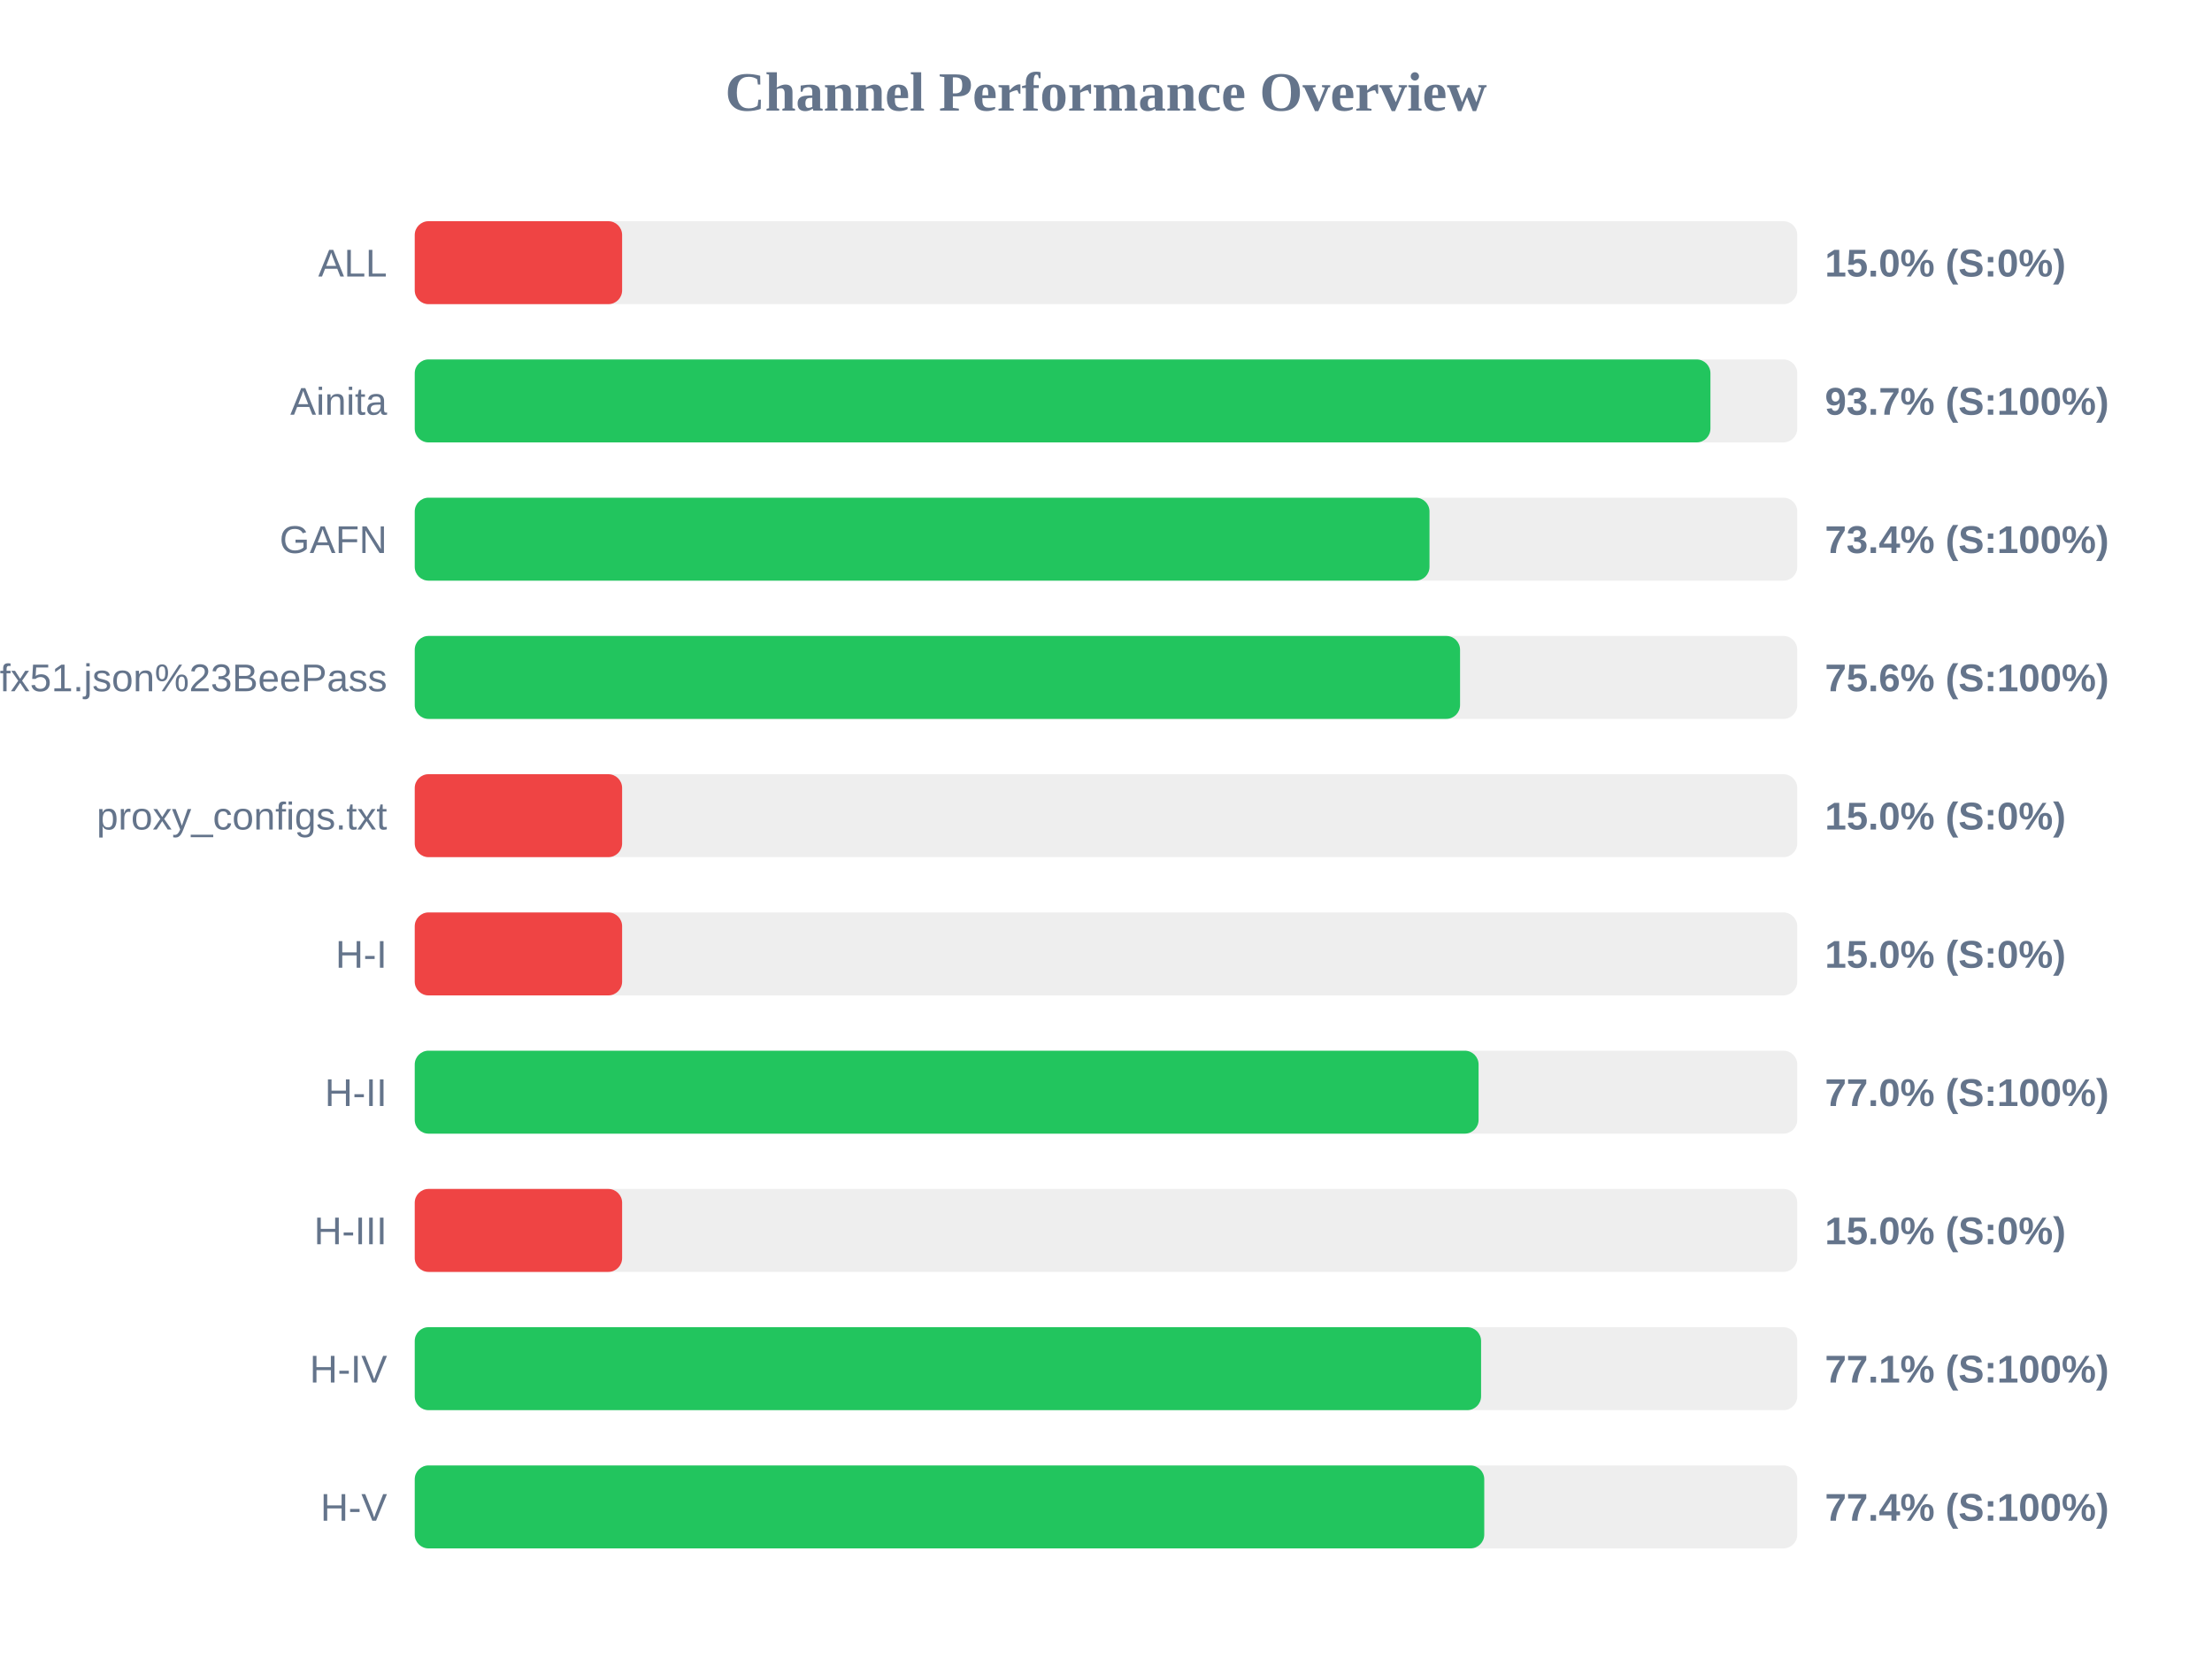
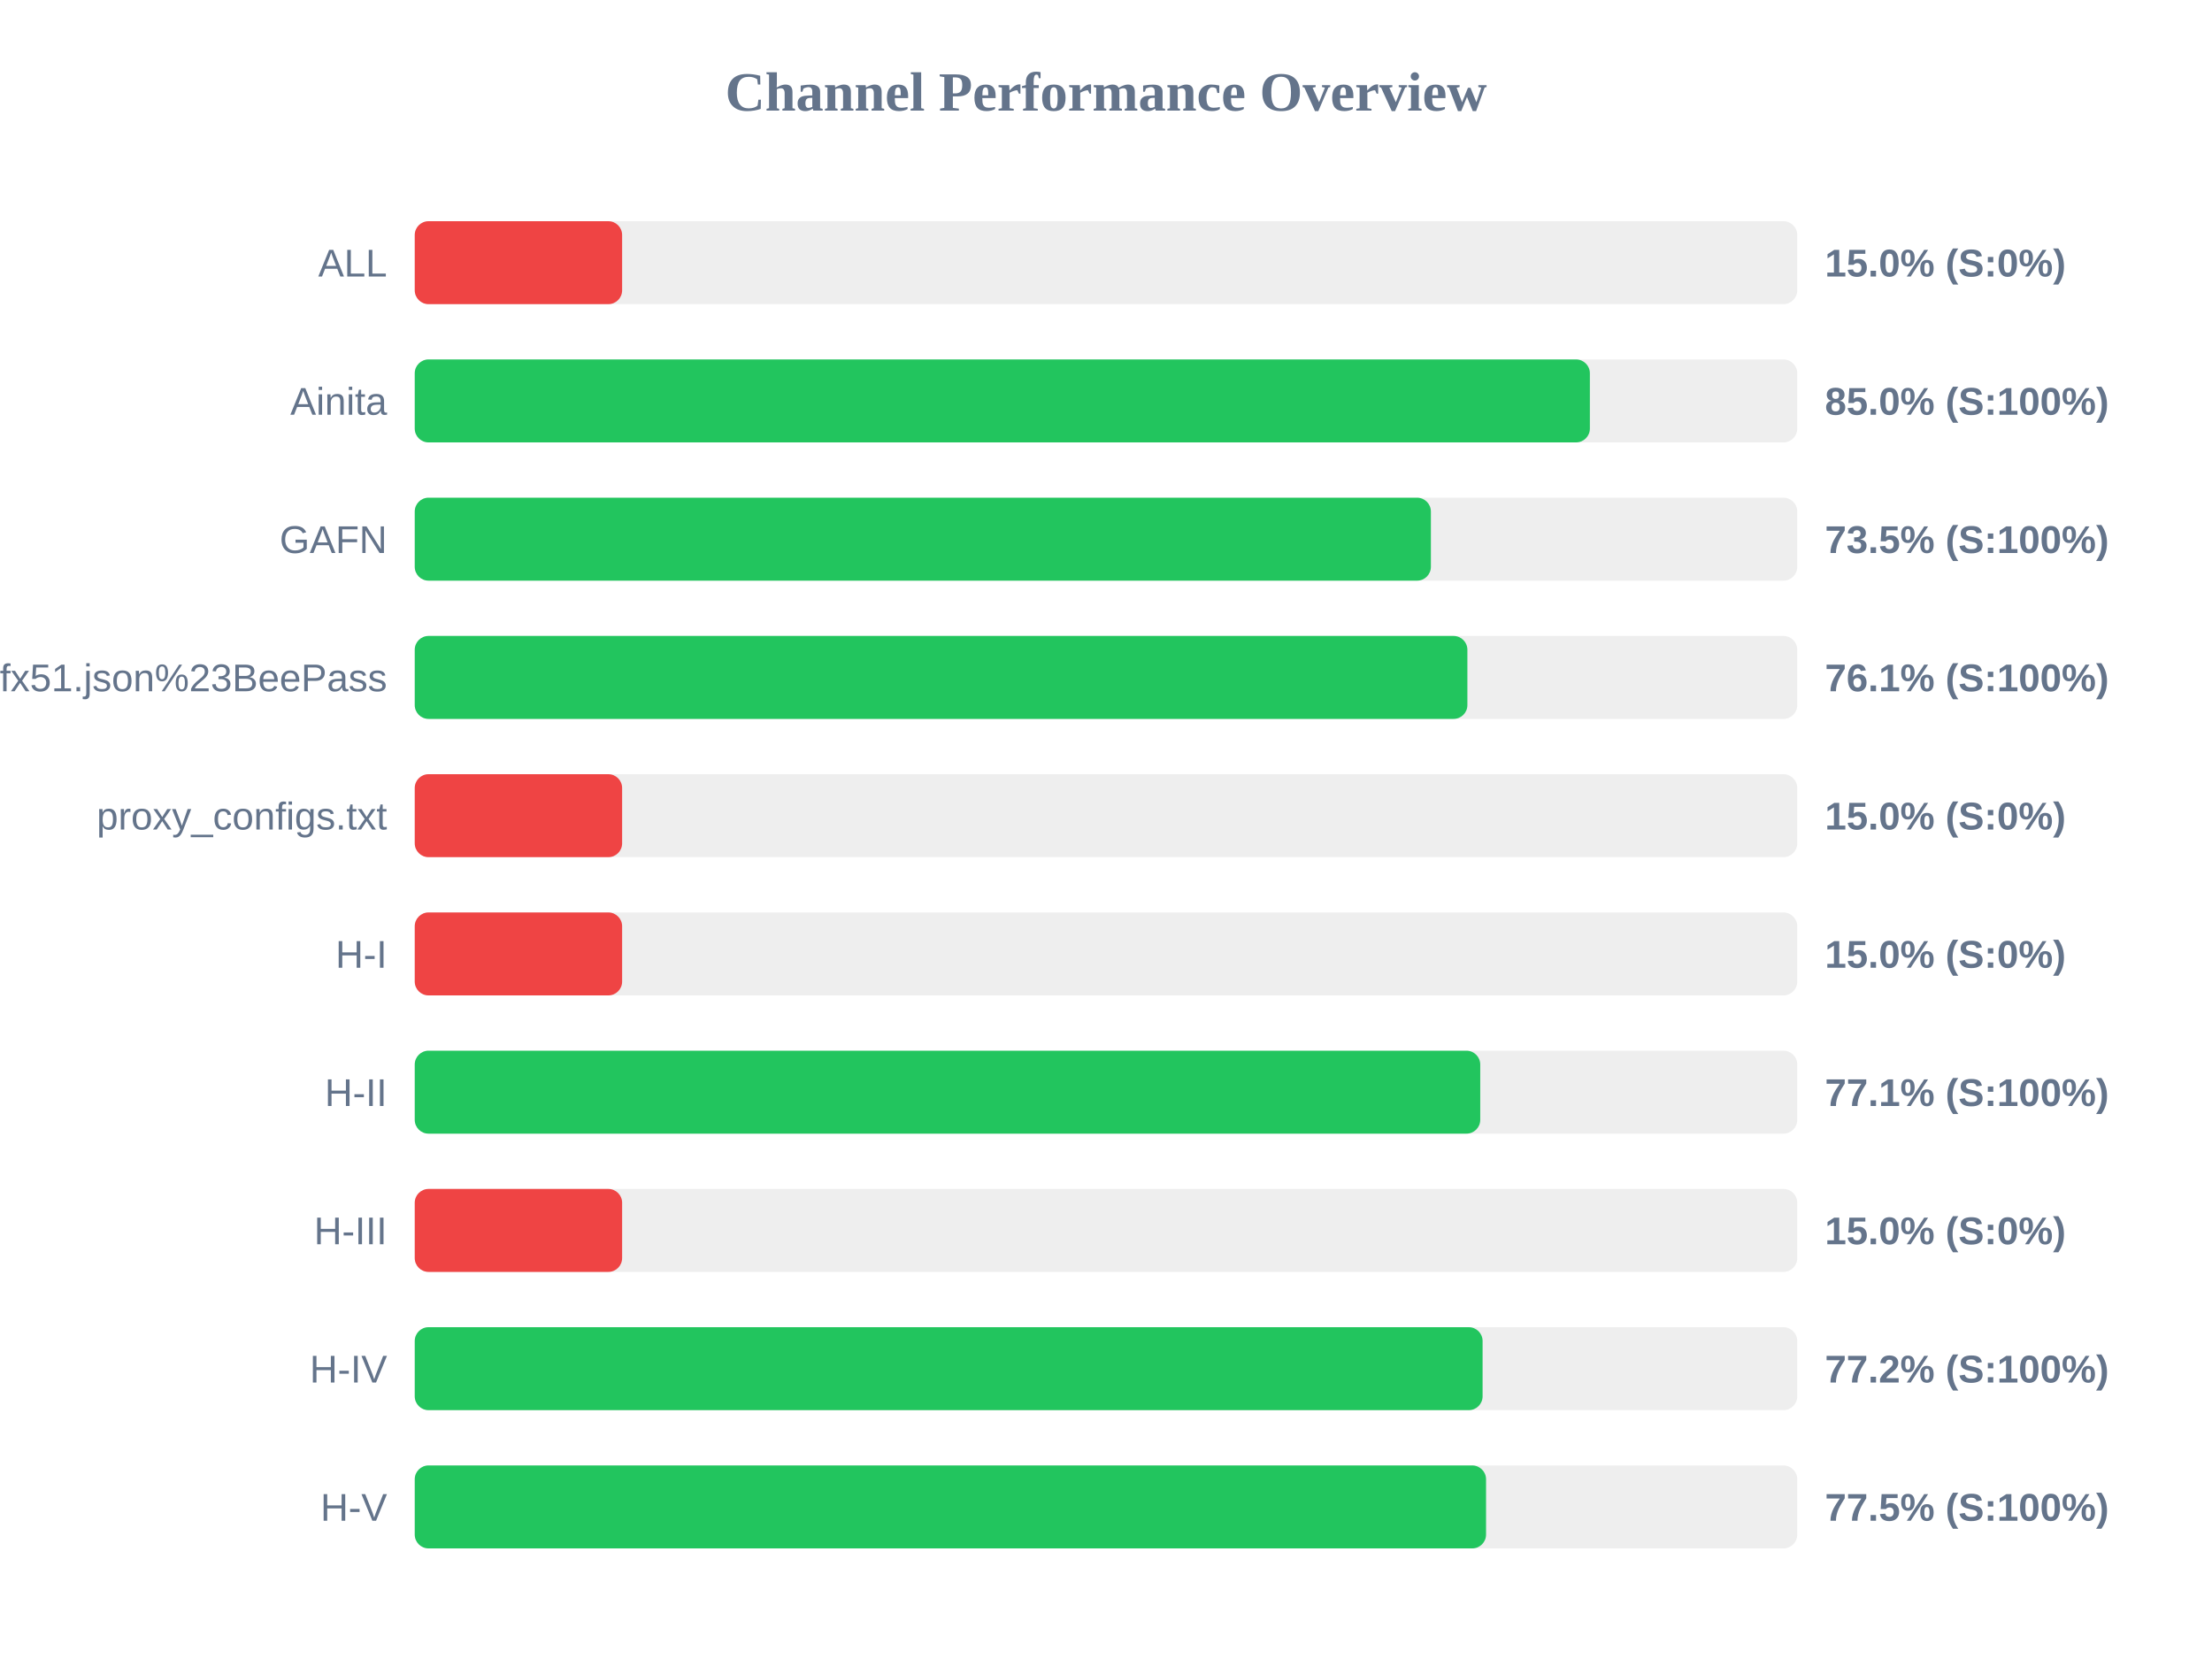
<svg xmlns="http://www.w3.org/2000/svg" width="800" height="600" version="1.1">
  <style>
        .row { font: 14px Arial; fill: #64748b; }
        .score { font: bold 14px Arial; fill: #64748b; }
    </style>
  <text x="400" y="40" text-anchor="middle" font-size="20px" font-weight="bold" fill="#64748b">Channel Performance Overview</text>
  <rect x="150" y="80" width="500" height="30" fill="#eee" rx="5" />
  <rect x="150" y="80" width="75.0" height="30" fill="#ef4444" rx="5" />
  <text x="140" y="100" text-anchor="end" class="row">ALL</text>
  <text x="660" y="100" text-anchor="start" class="score">15.0% (S:0%)</text>
  <rect x="150" y="130" width="500" height="30" fill="#eee" rx="5" />
-   <rect x="150" y="130" width="468.6" height="30" fill="#22c55e" rx="5" />
+   <rect x="150" y="130" width="425.0" height="30" fill="#22c55e" rx="5" />
  <text x="140" y="150" text-anchor="end" class="row">Ainita</text>
-   <text x="660" y="150" text-anchor="start" class="score">93.7% (S:100%)</text>
+   <text x="660" y="150" text-anchor="start" class="score">85.0% (S:100%)</text>
  <rect x="150" y="180" width="500" height="30" fill="#eee" rx="5" />
-   <rect x="150" y="180" width="367.0" height="30" fill="#22c55e" rx="5" />
+   <rect x="150" y="180" width="367.5" height="30" fill="#22c55e" rx="5" />
  <text x="140" y="200" text-anchor="end" class="row">GAFN</text>
-   <text x="660" y="200" text-anchor="start" class="score">73.4% (S:100%)</text>
+   <text x="660" y="200" text-anchor="start" class="score">73.5% (S:100%)</text>
  <rect x="150" y="230" width="500" height="30" fill="#eee" rx="5" />
-   <rect x="150" y="230" width="378.05" height="30" fill="#22c55e" rx="5" />
+   <rect x="150" y="230" width="380.7" height="30" fill="#22c55e" rx="5" />
  <text x="140" y="250" text-anchor="end" class="row">sub?s=ssconf%3A%2F%2Fs3.amazonaws.com%2Fbeedynconprd%2Fzf38bv6oxi1nv3wfkpmxyfl8yj5fargza3foantoalu16vznl0ckxx7bgf1ufx51.json%23BeePass</text>
-   <text x="660" y="250" text-anchor="start" class="score">75.6% (S:100%)</text>
+   <text x="660" y="250" text-anchor="start" class="score">76.1% (S:100%)</text>
  <rect x="150" y="280" width="500" height="30" fill="#eee" rx="5" />
  <rect x="150" y="280" width="75.0" height="30" fill="#ef4444" rx="5" />
  <text x="140" y="300" text-anchor="end" class="row">proxy_configs.txt</text>
  <text x="660" y="300" text-anchor="start" class="score">15.0% (S:0%)</text>
  <rect x="150" y="330" width="500" height="30" fill="#eee" rx="5" />
  <rect x="150" y="330" width="75.0" height="30" fill="#ef4444" rx="5" />
  <text x="140" y="350" text-anchor="end" class="row">H-I</text>
  <text x="660" y="350" text-anchor="start" class="score">15.0% (S:0%)</text>
  <rect x="150" y="380" width="500" height="30" fill="#eee" rx="5" />
-   <rect x="150" y="380" width="384.75" height="30" fill="#22c55e" rx="5" />
+   <rect x="150" y="380" width="385.35" height="30" fill="#22c55e" rx="5" />
  <text x="140" y="400" text-anchor="end" class="row">H-II</text>
-   <text x="660" y="400" text-anchor="start" class="score">77.0% (S:100%)</text>
+   <text x="660" y="400" text-anchor="start" class="score">77.1% (S:100%)</text>
  <rect x="150" y="430" width="500" height="30" fill="#eee" rx="5" />
  <rect x="150" y="430" width="75.0" height="30" fill="#ef4444" rx="5" />
  <text x="140" y="450" text-anchor="end" class="row">H-III</text>
  <text x="660" y="450" text-anchor="start" class="score">15.0% (S:0%)</text>
  <rect x="150" y="480" width="500" height="30" fill="#eee" rx="5" />
-   <rect x="150" y="480" width="385.65" height="30" fill="#22c55e" rx="5" />
+   <rect x="150" y="480" width="386.2" height="30" fill="#22c55e" rx="5" />
  <text x="140" y="500" text-anchor="end" class="row">H-IV</text>
-   <text x="660" y="500" text-anchor="start" class="score">77.1% (S:100%)</text>
+   <text x="660" y="500" text-anchor="start" class="score">77.2% (S:100%)</text>
  <rect x="150" y="530" width="500" height="30" fill="#eee" rx="5" />
-   <rect x="150" y="530" width="386.8" height="30" fill="#22c55e" rx="5" />
+   <rect x="150" y="530" width="387.45" height="30" fill="#22c55e" rx="5" />
  <text x="140" y="550" text-anchor="end" class="row">H-V</text>
-   <text x="660" y="550" text-anchor="start" class="score">77.4% (S:100%)</text>
+   <text x="660" y="550" text-anchor="start" class="score">77.5% (S:100%)</text>
</svg>
